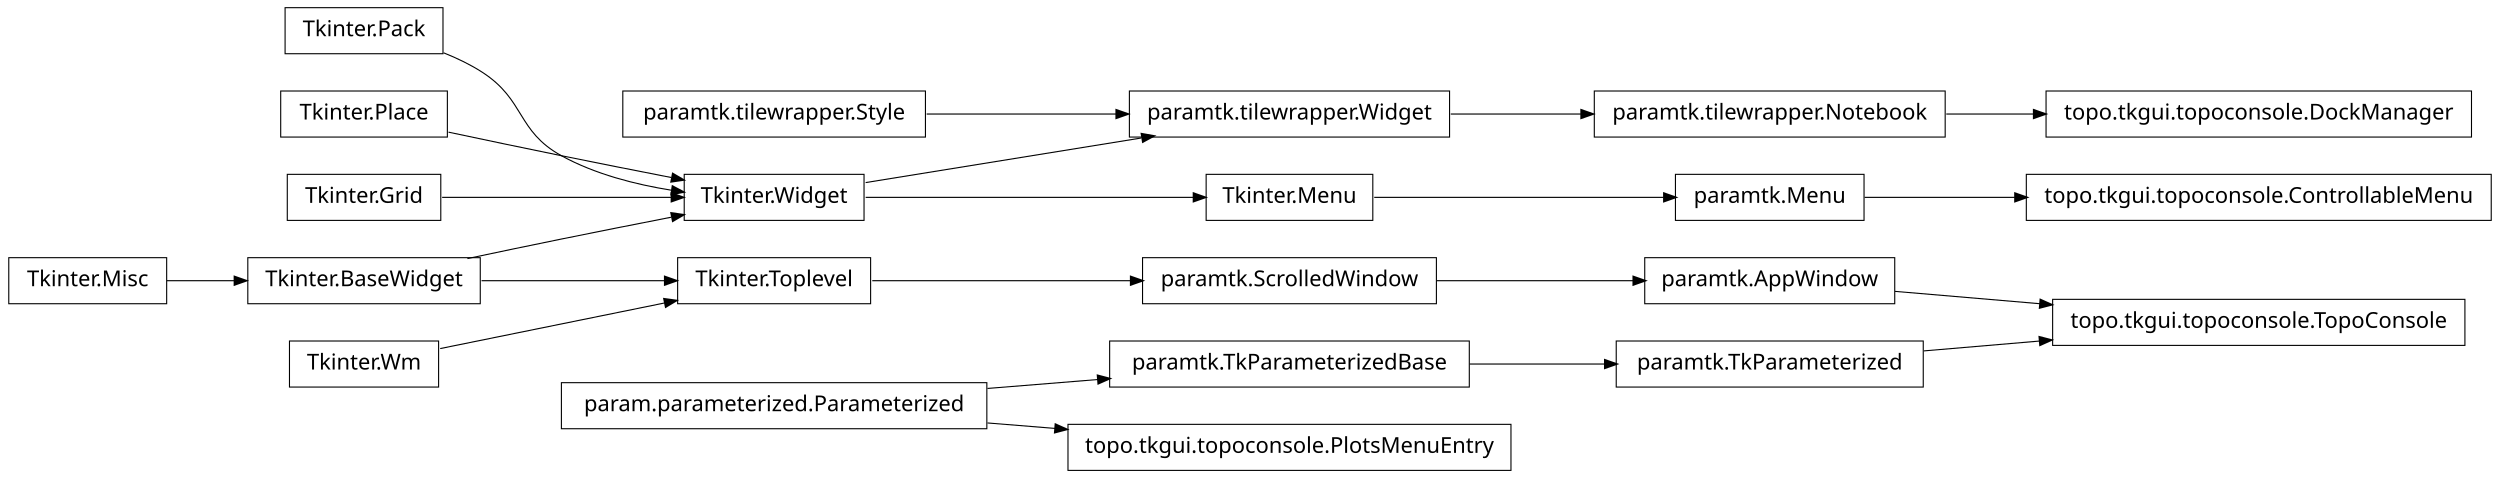
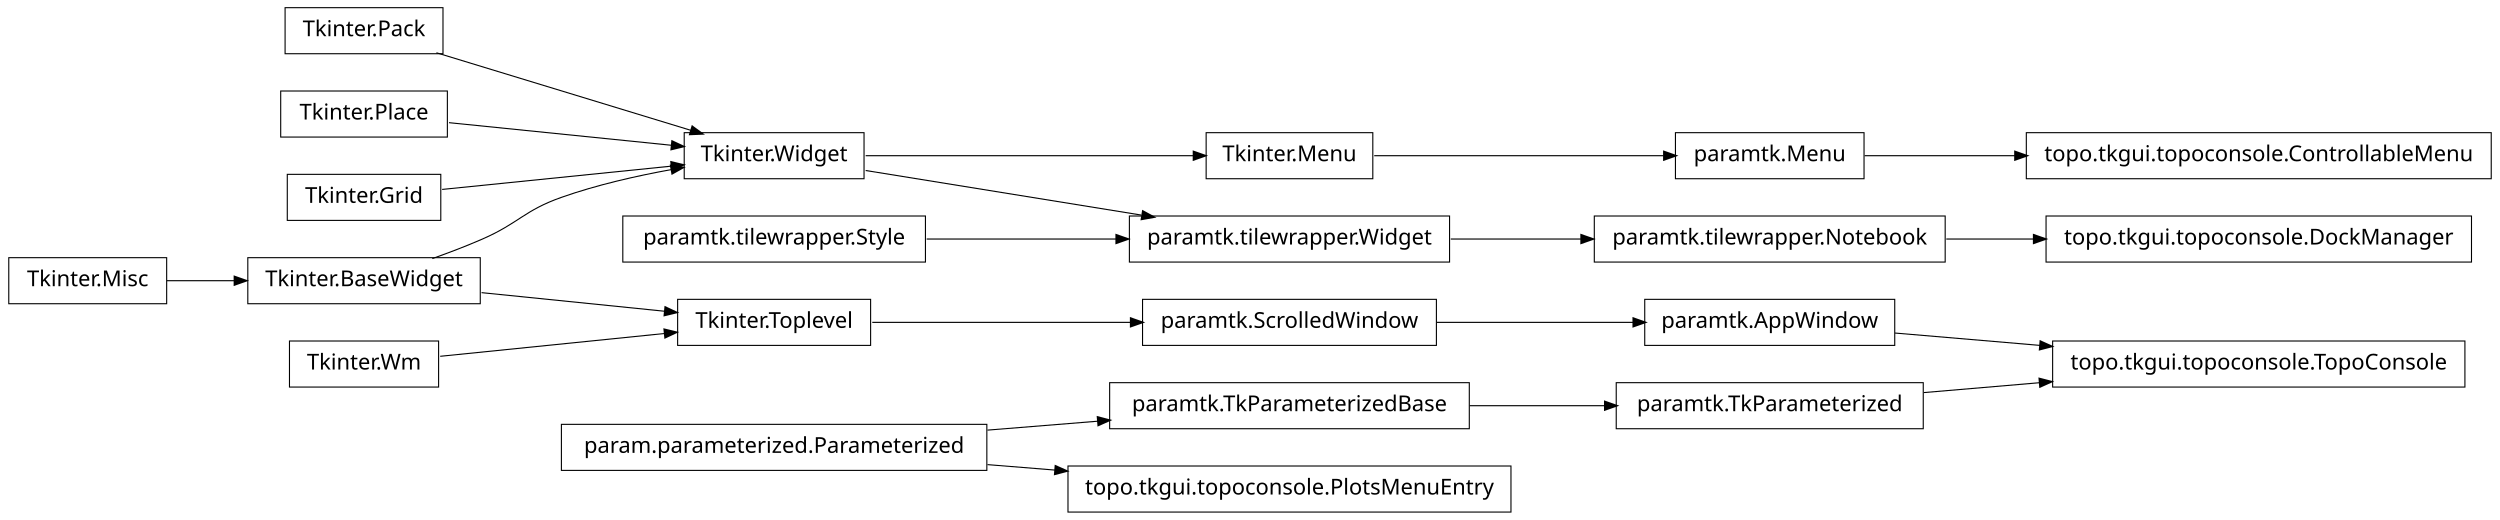
- <svg xmlns="http://www.w3.org/2000/svg" width="1140pt" height="218pt" viewBox="0.00 0.00 1140.00 218.00">
-   <g id="graph1" class="graph" transform="scale(1 1) rotate(0) translate(4 214)">
-     <polygon fill="white" stroke="white" points="-4,5 -4,-214 1137,-214 1137,5 -4,5" />
+ <svg xmlns="http://www.w3.org/2000/svg" width="1140pt" height="237pt" viewBox="0.00 0.00 1140.00 237.00">
+   <g id="graph1" class="graph" transform="scale(1 1) rotate(0) translate(4 233)">
+     <polygon fill="white" stroke="white" points="-4,5 -4,-233 1137,-233 1137,5 -4,5" />
    <g id="node1" class="node">
-       <polygon fill="none" stroke="black" stroke-width="0.5" points="72,-96.5 2.84217e-14,-96.5 0,-75.5 72,-75.5 72,-96.5" />
-       <text text-anchor="middle" x="36" y="-83.5" font-family="Vera" font-size="10.00">Tkinter.Misc</text>
+       <polygon fill="none" stroke="black" stroke-width="0.5" points="72,-115.5 2.84217e-14,-115.5 0,-94.5 72,-94.5 72,-115.5" />
+       <text text-anchor="middle" x="36" y="-102.5" font-family="Vera" font-size="10.00">Tkinter.Misc</text>
    </g>
-     <g id="node26" class="node">
-       <polygon fill="none" stroke="black" stroke-width="0.5" points="215,-96.5 109,-96.5 109,-75.5 215,-75.5 215,-96.5" />
-       <text text-anchor="middle" x="162" y="-83.5" font-family="Vera" font-size="10.00">Tkinter.BaseWidget</text>
+     <g id="node28" class="node">
+       <polygon fill="none" stroke="black" stroke-width="0.5" points="215,-115.5 109,-115.5 109,-94.5 215,-94.5 215,-115.5" />
+       <text text-anchor="middle" x="162" y="-102.5" font-family="Vera" font-size="10.00">Tkinter.BaseWidget</text>
    </g>
-     <g id="edge20" class="edge">
-       <path fill="none" stroke="black" stroke-width="0.5" d="M72.106,-86C81.731,-86 92.385,-86 102.895,-86" />
-       <polygon fill="black" stroke="black" points="103.038,-87.75 108.038,-86 103.038,-84.25 103.038,-87.75" />
+     <g id="edge22" class="edge">
+       <path fill="none" stroke="black" stroke-width="0.5" d="M72.106,-105C81.731,-105 92.385,-105 102.895,-105" />
+       <polygon fill="black" stroke="black" points="103.038,-106.75 108.038,-105 103.038,-103.25 103.038,-106.75" />
    </g>
    <g id="node2" class="node">
      <polygon fill="none" stroke="black" stroke-width="0.5" points="860,-96.5 746,-96.5 746,-75.5 860,-75.5 860,-96.5" />
      <text text-anchor="middle" x="803" y="-83.5" font-family="Vera" font-size="10.00">paramtk.AppWindow</text>
    </g>
-     <g id="node14" class="node">
+     <g id="node20" class="node">
      <polygon fill="none" stroke="black" stroke-width="0.5" points="1120,-77.5 932,-77.5 932,-56.5 1120,-56.5 1120,-77.5" />
      <text text-anchor="middle" x="1026" y="-64.5" font-family="Vera" font-size="10.00">topo.tkgui.topoconsole.TopoConsole</text>
    </g>
-     <g id="edge10" class="edge">
+     <g id="edge14" class="edge">
      <path fill="none" stroke="black" stroke-width="0.5" d="M860.138,-81.132C880.294,-79.414 903.587,-77.43 926.228,-75.501" />
      <polygon fill="black" stroke="black" points="926.519,-77.232 931.352,-75.064 926.222,-73.745 926.519,-77.232" />
    </g>
    <g id="node3" class="node">
      <polygon fill="none" stroke="black" stroke-width="0.5" points="651,-96.5 517,-96.5 517,-75.5 651,-75.5 651,-96.5" />
      <text text-anchor="middle" x="584" y="-83.5" font-family="Vera" font-size="10.00">paramtk.ScrolledWindow</text>
    </g>
    <g id="edge2" class="edge">
      <path fill="none" stroke="black" stroke-width="0.5" d="M651.196,-86C679.722,-86 712.775,-86 740.742,-86" />
      <polygon fill="black" stroke="black" points="740.902,-87.75 745.902,-86 740.902,-84.25 740.902,-87.75" />
    </g>
    <g id="node5" class="node">
      <polygon fill="none" stroke="black" stroke-width="0.5" points="446,-39.5 252,-39.5 252,-18.5 446,-18.5 446,-39.5" />
      <text text-anchor="middle" x="349" y="-26.5" font-family="Vera" font-size="10.00">param.parameterized.Parameterized</text>
    </g>
-     <g id="node7" class="node">
+     <g id="node12" class="node">
      <polygon fill="none" stroke="black" stroke-width="0.5" points="666,-58.5 502,-58.5 502,-37.5 666,-37.5 666,-58.5" />
      <text text-anchor="middle" x="584" y="-45.5" font-family="Vera" font-size="10.00">paramtk.TkParameterizedBase</text>
    </g>
    <g id="edge8" class="edge">
      <path fill="none" stroke="black" stroke-width="0.5" d="M446.28,-36.865C462.987,-38.216 480.256,-39.612 496.682,-40.94" />
      <polygon fill="black" stroke="black" points="496.626,-42.691 501.75,-41.35 496.908,-39.203 496.626,-42.691" />
    </g>
-     <g id="node17" class="node">
+     <g id="node15" class="node">
      <polygon fill="none" stroke="black" stroke-width="0.5" points="685,-20.5 483,-20.5 483,0.5 685,0.5 685,-20.5" />
      <text text-anchor="middle" x="584" y="-7.5" font-family="Vera" font-size="10.00">topo.tkgui.topoconsole.PlotsMenuEntry</text>
    </g>
-     <g id="edge14" class="edge">
+     <g id="edge10" class="edge">
      <path fill="none" stroke="black" stroke-width="0.5" d="M446.28,-21.135C456.48,-20.31 466.89,-19.468 477.189,-18.636" />
      <polygon fill="black" stroke="black" points="477.392,-20.375 482.235,-18.228 477.11,-16.887 477.392,-20.375" />
    </g>
    <g id="node6" class="node">
+       <polygon fill="none" stroke="black" stroke-width="0.5" points="622,-172.5 546,-172.5 546,-151.5 622,-151.5 622,-172.5" />
+       <text text-anchor="middle" x="584" y="-159.5" font-family="Vera" font-size="10.00">Tkinter.Menu</text>
+     </g>
+     <g id="node37" class="node">
+       <polygon fill="none" stroke="black" stroke-width="0.5" points="846,-172.5 760,-172.5 760,-151.5 846,-151.5 846,-172.5" />
+       <text text-anchor="middle" x="803" y="-159.5" font-family="Vera" font-size="10.00">paramtk.Menu</text>
+     </g>
+     <g id="edge36" class="edge">
+       <path fill="none" stroke="black" stroke-width="0.5" d="M622.649,-162C659.432,-162 714.908,-162 754.613,-162" />
+       <polygon fill="black" stroke="black" points="754.862,-163.75 759.862,-162 754.862,-160.25 754.862,-163.75" />
+     </g>
+     <g id="node7" class="node">
+       <polygon fill="none" stroke="black" stroke-width="0.5" points="390,-172.5 308,-172.5 308,-151.5 390,-151.5 390,-172.5" />
+       <text text-anchor="middle" x="349" y="-159.5" font-family="Vera" font-size="10.00">Tkinter.Widget</text>
+     </g>
+     <g id="edge4" class="edge">
+       <path fill="none" stroke="black" stroke-width="0.5" d="M390.743,-162C432.821,-162 497.495,-162 540.269,-162" />
+       <polygon fill="black" stroke="black" points="540.373,-163.75 545.373,-162 540.373,-160.25 540.373,-163.75" />
+     </g>
+     <g id="node10" class="node">
+       <polygon fill="none" stroke="black" stroke-width="0.5" points="657,-134.5 511,-134.5 511,-113.5 657,-113.5 657,-134.5" />
+       <text text-anchor="middle" x="584" y="-121.5" font-family="Vera" font-size="10.00">paramtk.tilewrapper.Widget</text>
+     </g>
+     <g id="edge18" class="edge">
+       <path fill="none" stroke="black" stroke-width="0.5" d="M390.743,-155.25C425.581,-149.617 475.909,-141.479 516.472,-134.919" />
+       <polygon fill="black" stroke="black" points="517.218,-136.572 521.875,-134.046 516.659,-133.116 517.218,-136.572" />
+     </g>
+     <g id="node9" class="node">
+       <polygon fill="none" stroke="black" stroke-width="0.5" points="883,-134.5 723,-134.5 723,-113.5 883,-113.5 883,-134.5" />
+       <text text-anchor="middle" x="803" y="-121.5" font-family="Vera" font-size="10.00">paramtk.tilewrapper.Notebook</text>
+     </g>
+     <g id="node39" class="node">
+       <polygon fill="none" stroke="black" stroke-width="0.5" points="1123,-134.5 929,-134.5 929,-113.5 1123,-113.5 1123,-134.5" />
+       <text text-anchor="middle" x="1026" y="-121.5" font-family="Vera" font-size="10.00">topo.tkgui.topoconsole.DockManager</text>
+     </g>
+     <g id="edge38" class="edge">
+       <path fill="none" stroke="black" stroke-width="0.5" d="M883.508,-124C896.394,-124 909.88,-124 923.2,-124" />
+       <polygon fill="black" stroke="black" points="923.493,-125.75 928.493,-124 923.493,-122.25 923.493,-125.75" />
+     </g>
+     <g id="edge6" class="edge">
+       <path fill="none" stroke="black" stroke-width="0.5" d="M657.533,-124C676.582,-124 697.265,-124 716.896,-124" />
+       <polygon fill="black" stroke="black" points="717.132,-125.75 722.132,-124 717.132,-122.25 717.132,-125.75" />
+     </g>
+     <g id="node17" class="node">
      <polygon fill="none" stroke="black" stroke-width="0.5" points="873,-58.5 733,-58.5 733,-37.5 873,-37.5 873,-58.5" />
      <text text-anchor="middle" x="803" y="-45.5" font-family="Vera" font-size="10.00">paramtk.TkParameterized</text>
    </g>
    <g id="edge12" class="edge">
-       <path fill="none" stroke="black" stroke-width="0.5" d="M873.253,-53.986C890.057,-55.417 908.316,-56.973 926.172,-58.494" />
-       <polygon fill="black" stroke="black" points="926.065,-60.242 931.196,-58.922 926.362,-56.754 926.065,-60.242" />
-     </g>
-     <g id="edge4" class="edge">
      <path fill="none" stroke="black" stroke-width="0.5" d="M666.171,-48C686.423,-48 708.007,-48 727.904,-48" />
      <polygon fill="black" stroke="black" points="727.925,-49.75 732.925,-48 727.925,-46.25 727.925,-49.75" />
    </g>
-     <g id="node9" class="node">
-       <polygon fill="none" stroke="black" stroke-width="0.5" points="883,-172.5 723,-172.5 723,-151.5 883,-151.5 883,-172.5" />
-       <text text-anchor="middle" x="803" y="-159.5" font-family="Vera" font-size="10.00">paramtk.tilewrapper.Notebook</text>
-     </g>
-     <g id="node39" class="node">
-       <polygon fill="none" stroke="black" stroke-width="0.5" points="1123,-172.5 929,-172.5 929,-151.5 1123,-151.5 1123,-172.5" />
-       <text text-anchor="middle" x="1026" y="-159.5" font-family="Vera" font-size="10.00">topo.tkgui.topoconsole.DockManager</text>
-     </g>
-     <g id="edge38" class="edge">
-       <path fill="none" stroke="black" stroke-width="0.5" d="M883.508,-162C896.394,-162 909.88,-162 923.2,-162" />
-       <polygon fill="black" stroke="black" points="923.493,-163.75 928.493,-162 923.493,-160.25 923.493,-163.75" />
-     </g>
-     <g id="node10" class="node">
-       <polygon fill="none" stroke="black" stroke-width="0.5" points="657,-172.5 511,-172.5 511,-151.5 657,-151.5 657,-172.5" />
-       <text text-anchor="middle" x="584" y="-159.5" font-family="Vera" font-size="10.00">paramtk.tilewrapper.Widget</text>
-     </g>
-     <g id="edge6" class="edge">
-       <path fill="none" stroke="black" stroke-width="0.5" d="M657.533,-162C676.582,-162 697.265,-162 716.896,-162" />
-       <polygon fill="black" stroke="black" points="717.132,-163.75 722.132,-162 717.132,-160.25 717.132,-163.75" />
-     </g>
-     <g id="node12" class="node">
-       <polygon fill="none" stroke="black" stroke-width="0.5" points="196,-58.5 128,-58.5 128,-37.5 196,-37.5 196,-58.5" />
-       <text text-anchor="middle" x="162" y="-45.5" font-family="Vera" font-size="10.00">Tkinter.Wm</text>
+     <g id="node14" class="node">
+       <polygon fill="none" stroke="black" stroke-width="0.5" points="196,-77.5 128,-77.5 128,-56.5 196,-56.5 196,-77.5" />
+       <text text-anchor="middle" x="162" y="-64.5" font-family="Vera" font-size="10.00">Tkinter.Wm</text>
    </g>
    <g id="node34" class="node">
      <polygon fill="none" stroke="black" stroke-width="0.5" points="393,-96.5 305,-96.5 305,-75.5 393,-75.5 393,-96.5" />
      <text text-anchor="middle" x="349" y="-83.5" font-family="Vera" font-size="10.00">Tkinter.Toplevel</text>
    </g>
    <g id="edge34" class="edge">
-       <path fill="none" stroke="black" stroke-width="0.5" d="M196.735,-55.059C225.509,-60.906 266.771,-69.29 299.085,-75.857" />
-       <polygon fill="black" stroke="black" points="298.943,-77.614 304.191,-76.894 299.64,-74.184 298.943,-77.614" />
+       <path fill="none" stroke="black" stroke-width="0.5" d="M196.735,-70.529C225.509,-73.453 266.771,-77.645 299.085,-80.928" />
+       <polygon fill="black" stroke="black" points="299.04,-82.683 304.191,-81.447 299.394,-79.201 299.04,-82.683" />
+     </g>
+     <g id="edge16" class="edge">
+       <path fill="none" stroke="black" stroke-width="0.5" d="M873.253,-53.986C890.057,-55.417 908.316,-56.973 926.172,-58.494" />
+       <polygon fill="black" stroke="black" points="926.065,-60.242 931.196,-58.922 926.362,-56.754 926.065,-60.242" />
    </g>
    <g id="node19" class="node">
-       <polygon fill="none" stroke="black" stroke-width="0.5" points="198,-210.5 126,-210.5 126,-189.5 198,-189.5 198,-210.5" />
-       <text text-anchor="middle" x="162" y="-197.5" font-family="Vera" font-size="10.00">Tkinter.Pack</text>
+       <polygon fill="none" stroke="black" stroke-width="0.5" points="198,-229.5 126,-229.5 126,-208.5 198,-208.5 198,-229.5" />
+       <text text-anchor="middle" x="162" y="-216.5" font-family="Vera" font-size="10.00">Tkinter.Pack</text>
+     </g>
+     <g id="edge26" class="edge">
+       <path fill="none" stroke="black" stroke-width="0.5" d="M195.001,-208.941C227.481,-199.041 277.029,-183.938 311.103,-173.551" />
+       <polygon fill="black" stroke="black" points="311.742,-175.186 316.015,-172.054 310.722,-171.838 311.742,-175.186" />
    </g>
    <g id="node23" class="node">
-       <polygon fill="none" stroke="black" stroke-width="0.5" points="390,-134.5 308,-134.5 308,-113.5 390,-113.5 390,-134.5" />
-       <text text-anchor="middle" x="349" y="-121.5" font-family="Vera" font-size="10.00">Tkinter.Widget</text>
+       <polygon fill="none" stroke="black" stroke-width="0.5" points="418,-134.5 280,-134.5 280,-113.5 418,-113.5 418,-134.5" />
+       <text text-anchor="middle" x="349" y="-121.5" font-family="Vera" font-size="10.00">paramtk.tilewrapper.Style</text>
    </g>
-     <g id="edge26" class="edge">
-       <path fill="none" stroke="black" stroke-width="0.5" d="M198.273,-189.923C204.431,-187.47 210.58,-184.515 216,-181 235.519,-168.341 231.616,-154.213 252,-143 267.261,-134.605 285.669,-129.88 302.329,-127.235" />
-       <polygon fill="black" stroke="black" points="302.748,-128.942 307.438,-126.479 302.236,-125.48 302.748,-128.942" />
+     <g id="edge20" class="edge">
+       <path fill="none" stroke="black" stroke-width="0.5" d="M418.554,-124C445.693,-124 476.951,-124 504.939,-124" />
+       <polygon fill="black" stroke="black" points="505.125,-125.75 510.125,-124 505.125,-122.25 505.125,-125.75" />
    </g>
-     <g id="node20" class="node">
-       <polygon fill="none" stroke="black" stroke-width="0.5" points="418,-172.5 280,-172.5 280,-151.5 418,-151.5 418,-172.5" />
-       <text text-anchor="middle" x="349" y="-159.5" font-family="Vera" font-size="10.00">paramtk.tilewrapper.Style</text>
-     </g>
-     <g id="edge18" class="edge">
-       <path fill="none" stroke="black" stroke-width="0.5" d="M418.554,-162C445.693,-162 476.951,-162 504.939,-162" />
-       <polygon fill="black" stroke="black" points="505.125,-163.75 510.125,-162 505.125,-160.25 505.125,-163.75" />
-     </g>
-     <g id="node21" class="node">
-       <polygon fill="none" stroke="black" stroke-width="0.5" points="200,-172.5 124,-172.5 124,-151.5 200,-151.5 200,-172.5" />
-       <text text-anchor="middle" x="162" y="-159.5" font-family="Vera" font-size="10.00">Tkinter.Place</text>
+     <g id="node24" class="node">
+       <polygon fill="none" stroke="black" stroke-width="0.5" points="200,-191.5 124,-191.5 124,-170.5 200,-170.5 200,-191.5" />
+       <text text-anchor="middle" x="162" y="-178.5" font-family="Vera" font-size="10.00">Tkinter.Place</text>
    </g>
    <g id="edge28" class="edge">
-       <path fill="none" stroke="black" stroke-width="0.5" d="M200.515,-153.74C216.441,-150.358 235.099,-146.439 252,-143 268.316,-139.68 286.199,-136.147 302.117,-133.04" />
-       <polygon fill="black" stroke="black" points="302.862,-134.677 307.435,-132.003 302.193,-131.242 302.862,-134.677" />
+       <path fill="none" stroke="black" stroke-width="0.5" d="M200.747,-177.063C230.175,-174.073 270.777,-169.948 302.051,-166.77" />
+       <polygon fill="black" stroke="black" points="302.583,-168.475 307.381,-166.229 302.229,-164.993 302.583,-168.475" />
    </g>
-     <g id="node22" class="node">
-       <polygon fill="none" stroke="black" stroke-width="0.5" points="197,-134.5 127,-134.5 127,-113.5 197,-113.5 197,-134.5" />
-       <text text-anchor="middle" x="162" y="-121.5" font-family="Vera" font-size="10.00">Tkinter.Grid</text>
+     <g id="node25" class="node">
+       <polygon fill="none" stroke="black" stroke-width="0.5" points="197,-153.5 127,-153.5 127,-132.5 197,-132.5 197,-153.5" />
+       <text text-anchor="middle" x="162" y="-140.5" font-family="Vera" font-size="10.00">Tkinter.Grid</text>
    </g>
    <g id="edge30" class="edge">
-       <path fill="none" stroke="black" stroke-width="0.5" d="M197.613,-124C227.287,-124 269.785,-124 302.203,-124" />
-       <polygon fill="black" stroke="black" points="302.316,-125.75 307.316,-124 302.316,-122.25 302.316,-125.75" />
-     </g>
-     <g id="edge16" class="edge">
-       <path fill="none" stroke="black" stroke-width="0.5" d="M390.743,-130.75C425.581,-136.383 475.909,-144.521 516.472,-151.081" />
-       <polygon fill="black" stroke="black" points="516.659,-152.884 521.875,-151.954 517.218,-149.428 516.659,-152.884" />
-     </g>
-     <g id="node28" class="node">
-       <polygon fill="none" stroke="black" stroke-width="0.5" points="622,-134.5 546,-134.5 546,-113.5 622,-113.5 622,-134.5" />
-       <text text-anchor="middle" x="584" y="-121.5" font-family="Vera" font-size="10.00">Tkinter.Menu</text>
-     </g>
-     <g id="edge22" class="edge">
-       <path fill="none" stroke="black" stroke-width="0.5" d="M390.743,-124C432.821,-124 497.495,-124 540.269,-124" />
-       <polygon fill="black" stroke="black" points="540.373,-125.75 545.373,-124 540.373,-122.25 540.373,-125.75" />
+       <path fill="none" stroke="black" stroke-width="0.5" d="M197.613,-146.618C227.287,-149.633 269.785,-153.951 302.203,-157.245" />
+       <polygon fill="black" stroke="black" points="302.165,-159 307.316,-157.765 302.519,-155.518 302.165,-159" />
    </g>
    <g id="edge24" class="edge">
-       <path fill="none" stroke="black" stroke-width="0.5" d="M209.15,-96.089C222.951,-99.006 238.073,-102.166 252,-105 268.316,-108.32 286.199,-111.853 302.117,-114.96" />
-       <polygon fill="black" stroke="black" points="302.193,-116.758 307.435,-115.997 302.862,-113.323 302.193,-116.758" />
+       <path fill="none" stroke="black" stroke-width="0.5" d="M193.145,-115.079C200.709,-117.767 208.715,-120.816 216,-124 232.578,-131.244 234.941,-136.975 252,-143 267.983,-148.645 286.074,-152.763 302.267,-155.691" />
+       <polygon fill="black" stroke="black" points="301.999,-157.421 307.227,-156.562 302.605,-153.974 301.999,-157.421" />
    </g>
    <g id="edge32" class="edge">
-       <path fill="none" stroke="black" stroke-width="0.5" d="M215.587,-86C241.894,-86 273.39,-86 299.173,-86" />
-       <polygon fill="black" stroke="black" points="299.25,-87.75 304.25,-86 299.25,-84.25 299.25,-87.75" />
-     </g>
-     <g id="node37" class="node">
-       <polygon fill="none" stroke="black" stroke-width="0.5" points="846,-134.5 760,-134.5 760,-113.5 846,-113.5 846,-134.5" />
-       <text text-anchor="middle" x="803" y="-121.5" font-family="Vera" font-size="10.00">paramtk.Menu</text>
-     </g>
-     <g id="edge36" class="edge">
-       <path fill="none" stroke="black" stroke-width="0.5" d="M622.649,-124C659.432,-124 714.908,-124 754.613,-124" />
-       <polygon fill="black" stroke="black" points="754.862,-125.75 759.862,-124 754.862,-122.25 754.862,-125.75" />
+       <path fill="none" stroke="black" stroke-width="0.5" d="M215.587,-99.555C241.894,-96.882 273.39,-93.682 299.173,-91.063" />
+       <polygon fill="black" stroke="black" points="299.452,-92.793 304.25,-90.547 299.098,-89.311 299.452,-92.793" />
    </g>
    <g id="edge42" class="edge">
      <path fill="none" stroke="black" stroke-width="0.5" d="M393.755,-86C427.019,-86 473.106,-86 511.588,-86" />
      <polygon fill="black" stroke="black" points="511.724,-87.75 516.724,-86 511.724,-84.25 511.724,-87.75" />
    </g>
    <g id="node41" class="node">
-       <polygon fill="none" stroke="black" stroke-width="0.5" points="1132,-134.5 920,-134.5 920,-113.5 1132,-113.5 1132,-134.5" />
-       <text text-anchor="middle" x="1026" y="-121.5" font-family="Vera" font-size="10.00">topo.tkgui.topoconsole.ControllableMenu</text>
+       <polygon fill="none" stroke="black" stroke-width="0.5" points="1132,-172.5 920,-172.5 920,-151.5 1132,-151.5 1132,-172.5" />
+       <text text-anchor="middle" x="1026" y="-159.5" font-family="Vera" font-size="10.00">topo.tkgui.topoconsole.ControllableMenu</text>
    </g>
    <g id="edge40" class="edge">
-       <path fill="none" stroke="black" stroke-width="0.5" d="M846.261,-124C866.009,-124 890.396,-124 914.767,-124" />
-       <polygon fill="black" stroke="black" points="914.965,-125.75 919.965,-124 914.965,-122.25 914.965,-125.75" />
+       <path fill="none" stroke="black" stroke-width="0.5" d="M846.261,-162C866.009,-162 890.396,-162 914.767,-162" />
+       <polygon fill="black" stroke="black" points="914.965,-163.75 919.965,-162 914.965,-160.25 914.965,-163.75" />
    </g>
  </g>
</svg>
